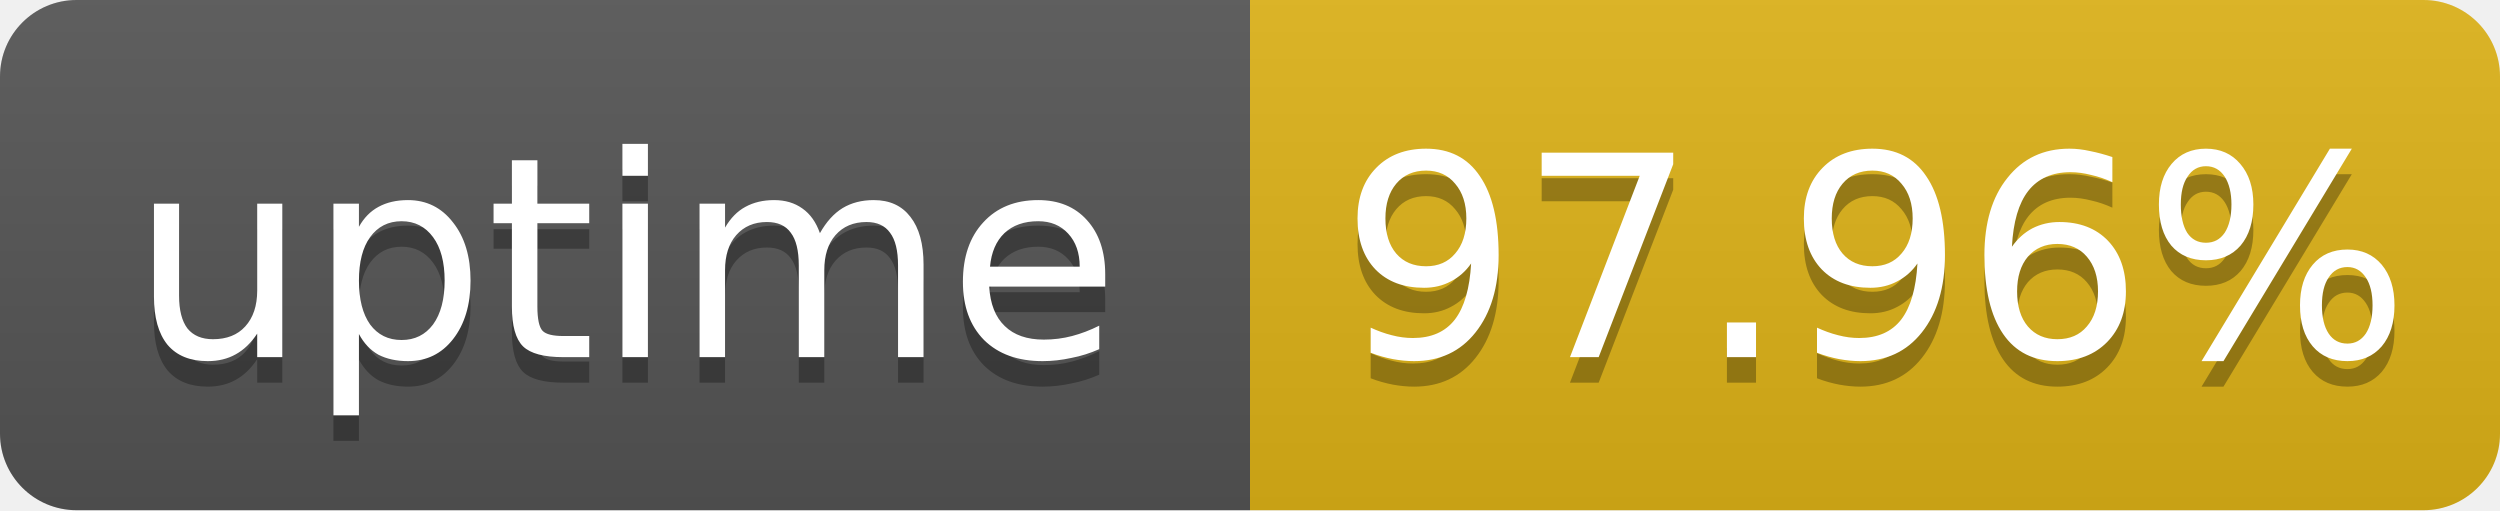
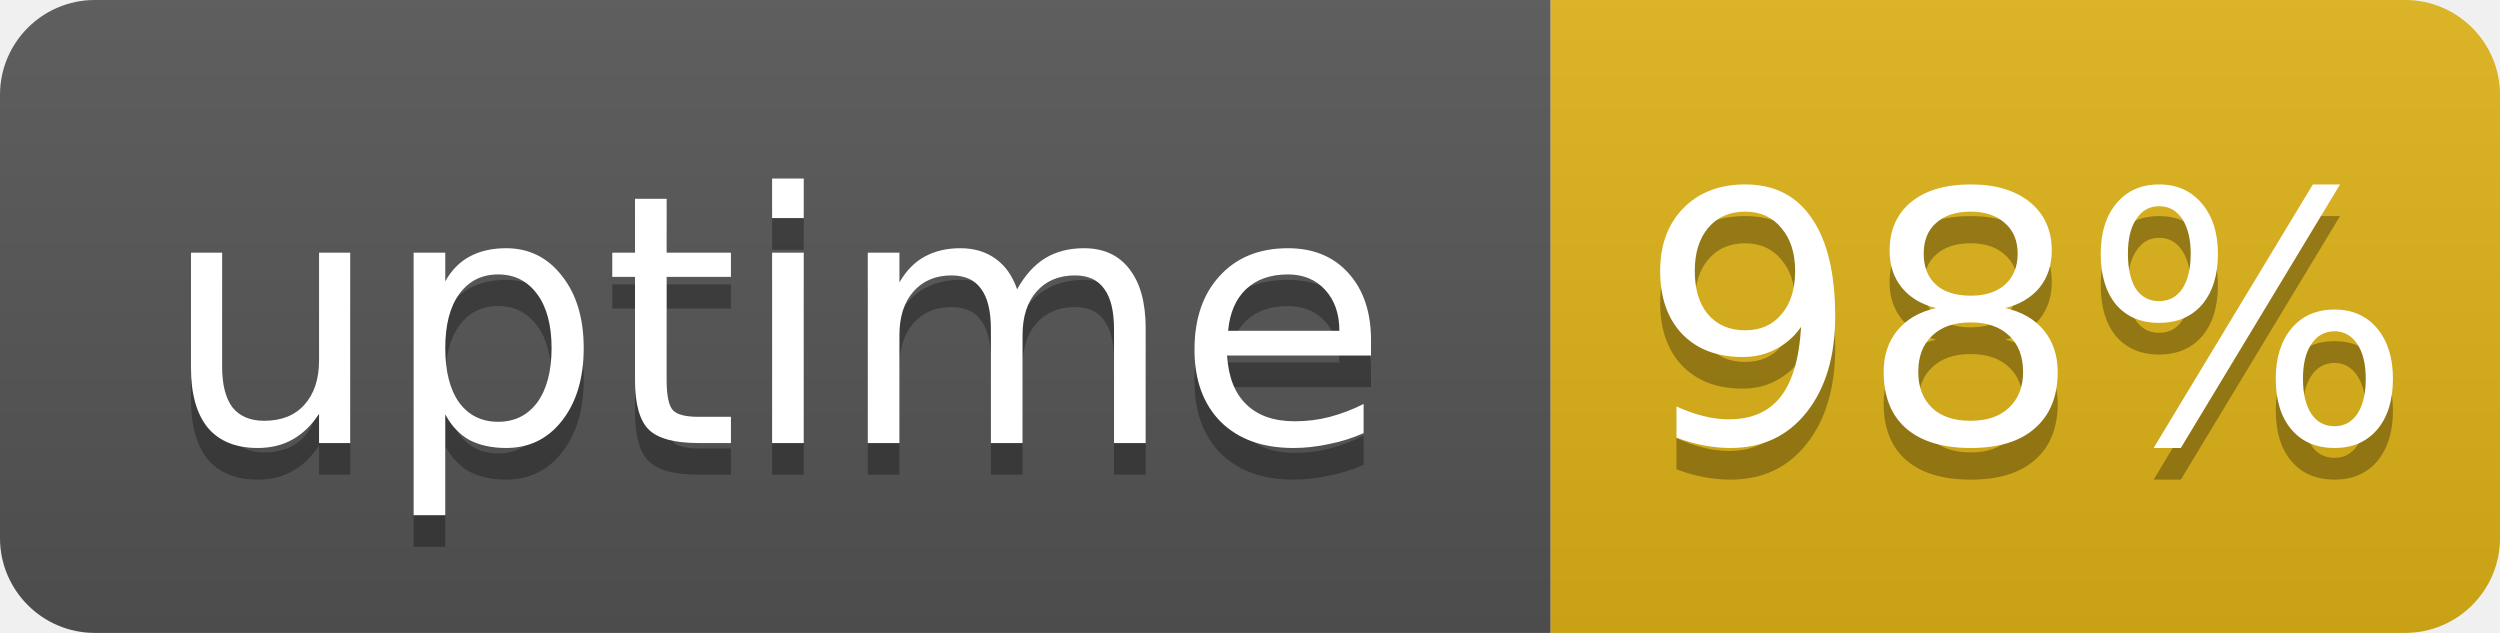
- <svg xmlns="http://www.w3.org/2000/svg" width="98" height="20" role="img" aria-label="uptime: 97.96%">
+ <svg xmlns="http://www.w3.org/2000/svg" width="79" height="20" role="img" aria-label="uptime: 98%">
  <linearGradient id="s" x2="0" y2="100%">
    <stop offset="0" stop-color="#bbb" stop-opacity=".1" />
    <stop offset="1" stop-opacity=".1" />
  </linearGradient>
  <clipPath id="r">
-     <rect width="98" height="20" rx="3" fill="#fff" />
+     <rect width="79" height="20" rx="3" fill="#fff" />
  </clipPath>
  <g clip-path="url(#r)">
    <rect width="49" height="20" fill="#555" />
-     <rect x="49" width="49" height="20" fill="#dfb317" />
-     <rect width="98" height="20" fill="url(#s)" />
+     <rect x="49" width="30" height="20" fill="#dfb317" />
+     <rect width="79" height="20" fill="url(#s)" />
  </g>
  <g fill="#fff" text-anchor="middle" font-family="Verdana,Geneva,DejaVu Sans,sans-serif" font-size="11">
    <text x="24.5" y="15" fill="#010101" fill-opacity=".3">uptime</text>
    <text x="24.5" y="14">uptime</text>
-     <text x="73.5" y="15" fill="#010101" fill-opacity=".3">97.96%</text>
-     <text x="73.5" y="14">97.96%</text>
+     <text x="64" y="15" fill="#010101" fill-opacity=".3">98%</text>
+     <text x="64" y="14">98%</text>
  </g>
</svg>
